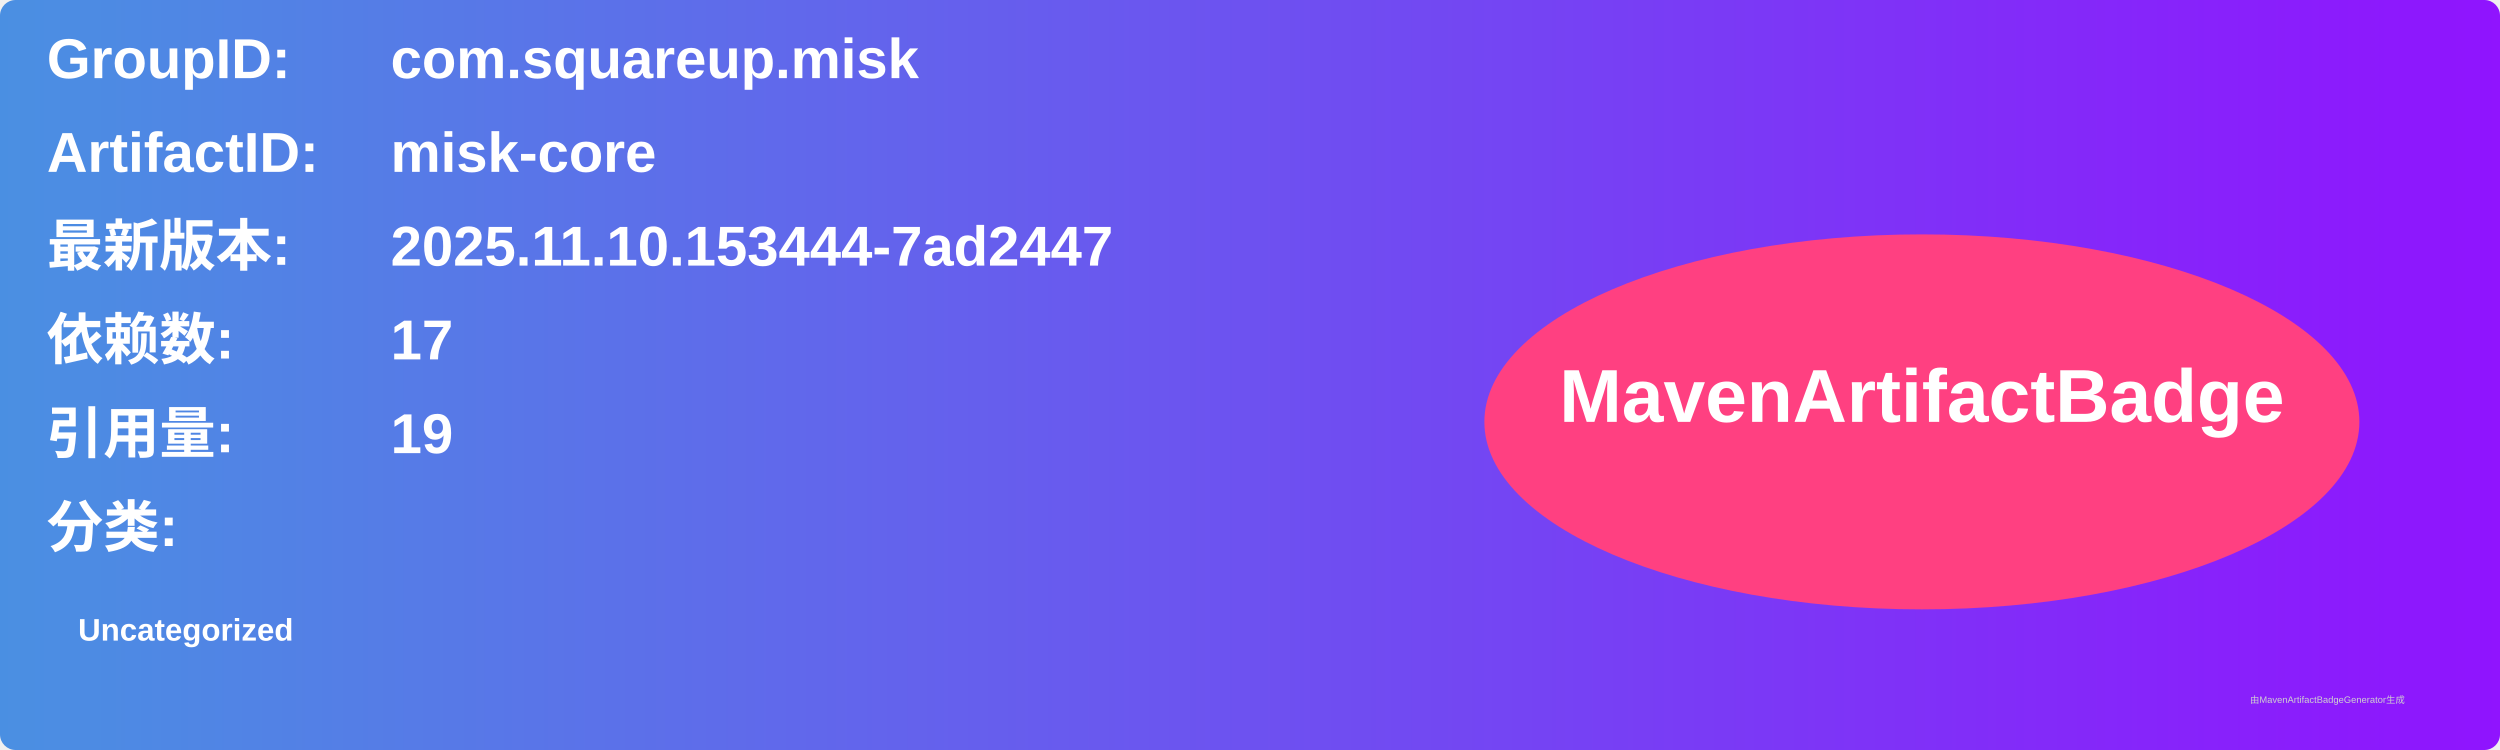
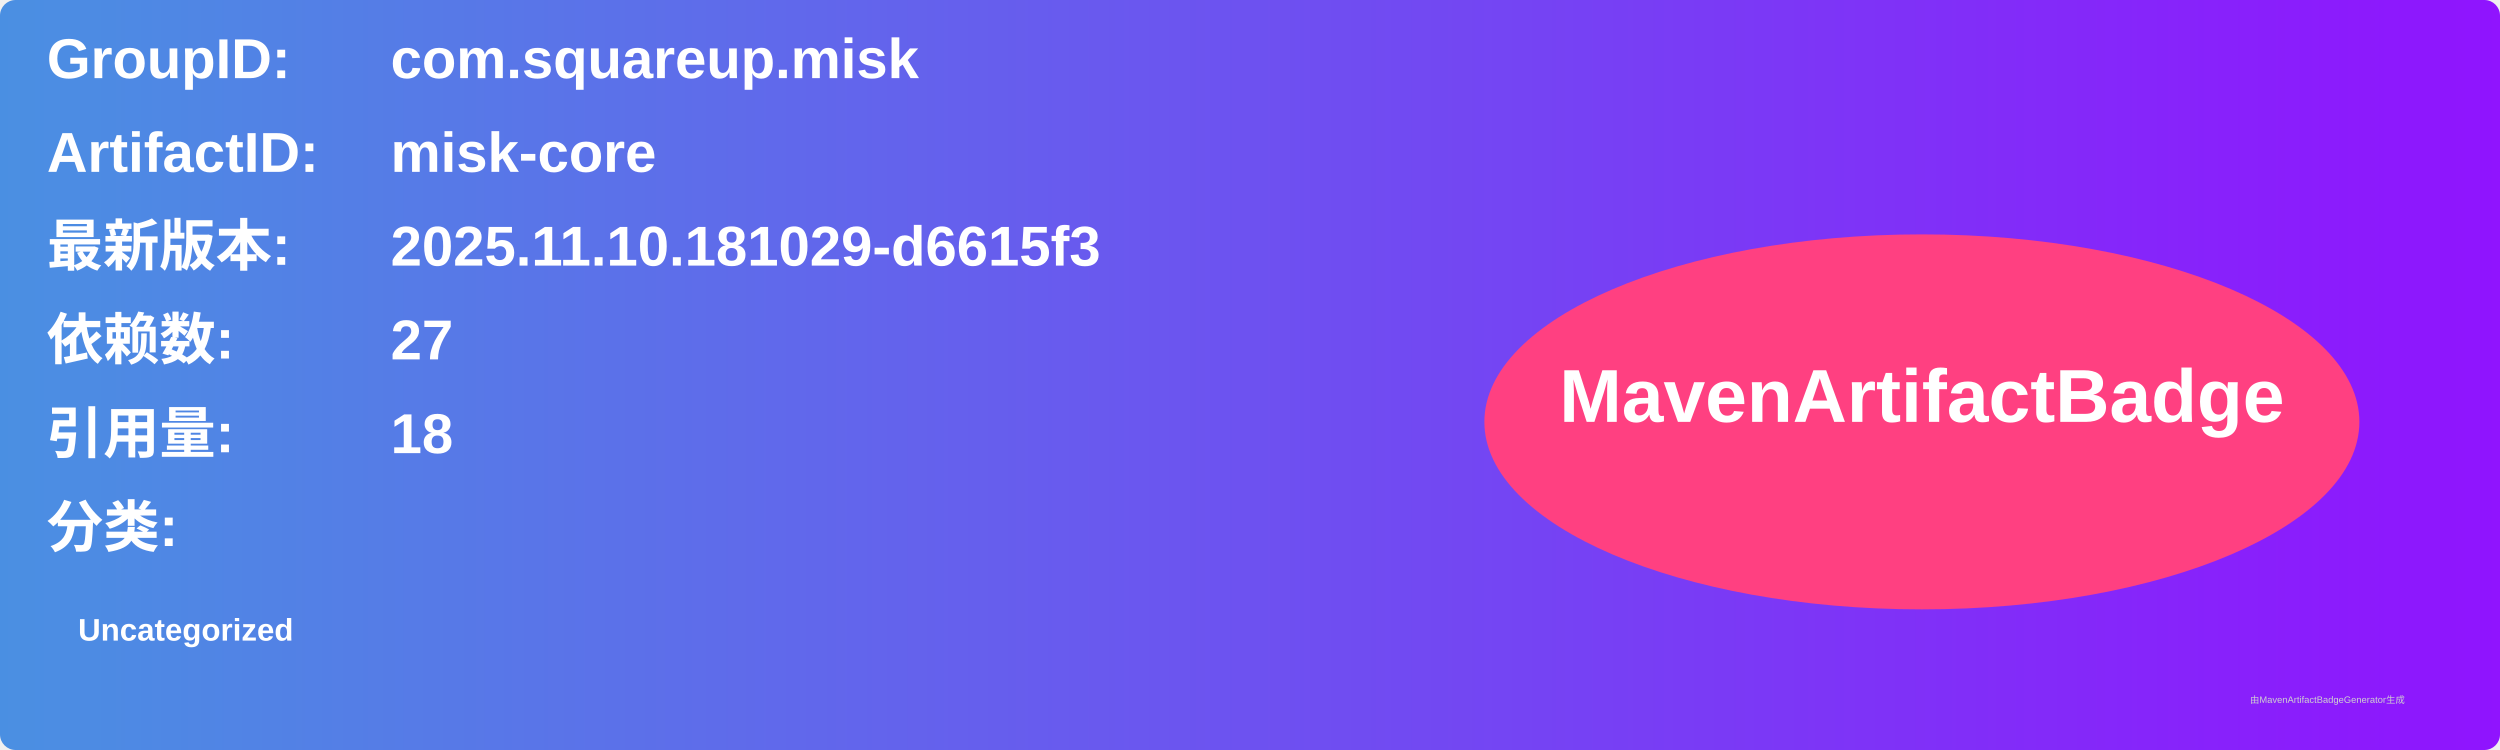
<svg xmlns="http://www.w3.org/2000/svg" width="800" height="240" viewBox="0 0 800 240">
  <linearGradient id="grad" x1="0%" y1="0%" x2="100%" y2="0%">
    <stop offset="0%" stop-color="#4a90e2" />
    <stop offset="100%" stop-color="#9013fe" />
  </linearGradient>
  <rect width="100%" height="100%" rx="5" ry="5" fill="url(#grad)" />
  <g transform="translate(15, 15)">
    <text x="0" y="10" font-family="Arial" font-size="18" fill="white" font-weight="bold" width="260">GroupID:</text>
    <text x="110" y="10" font-family="Arial" font-size="18" fill="white" font-weight="bold" width="460">com.squareup.misk</text>
    <text x="0" y="40" font-family="Arial" font-size="18" fill="white" font-weight="bold" width="260">ArtifactID:</text>
    <text x="110" y="40" font-family="Arial" font-size="18" fill="white" font-weight="bold" width="460">misk-core</text>
    <text x="0" y="70" font-family="Arial" font-size="18" fill="white" font-weight="bold">最新版本:</text>
    <text x="110" y="70" font-family="Arial" font-size="18" fill="white" font-weight="bold">
-       <tspan font-weight="bold">2025.11.10.153444-7ad2447</tspan>
+       <tspan font-weight="bold">2025.11.10.181029-d6615f3</tspan>
    </text>
    <text x="0" y="100" font-family="Arial" font-size="18" fill="white" font-weight="bold">依赖数: </text>
    <text x="110" y="100" font-family="Arial" font-size="18" fill="white">
-       <tspan font-weight="bold">17</tspan>
+       <tspan font-weight="bold">27</tspan>
    </text>
    <text x="0" y="130" font-family="Arial" font-size="18" fill="white" font-weight="bold">引用量: </text>
    <text x="110" y="130" font-family="Arial" font-size="18" fill="white">
-       <tspan font-weight="bold">19</tspan>
+       <tspan font-weight="bold">18</tspan>
    </text>
    <text x="0" y="160" font-family="Arial" font-size="18" fill="white" font-weight="bold">分类:</text>
    <text x="10" y="190" font-family="Arial" font-size="10" fill="white">
      <tspan font-weight="bold">Uncategorized</tspan>
    </text>
    <ellipse cx="600" cy="120" rx="140" ry="60" fill="#ff4081" />
    <text x="600" y="120" text-anchor="middle" font-family="Arial" font-size="24" fill="white" font-weight="bold">MavenArtifactBadge</text>
  </g>
  <text x="720" y="225" font-family="Arial" font-size="3" fill="#d0d0d0">由MavenArtifactBadgeGenerator生成</text>
</svg>
